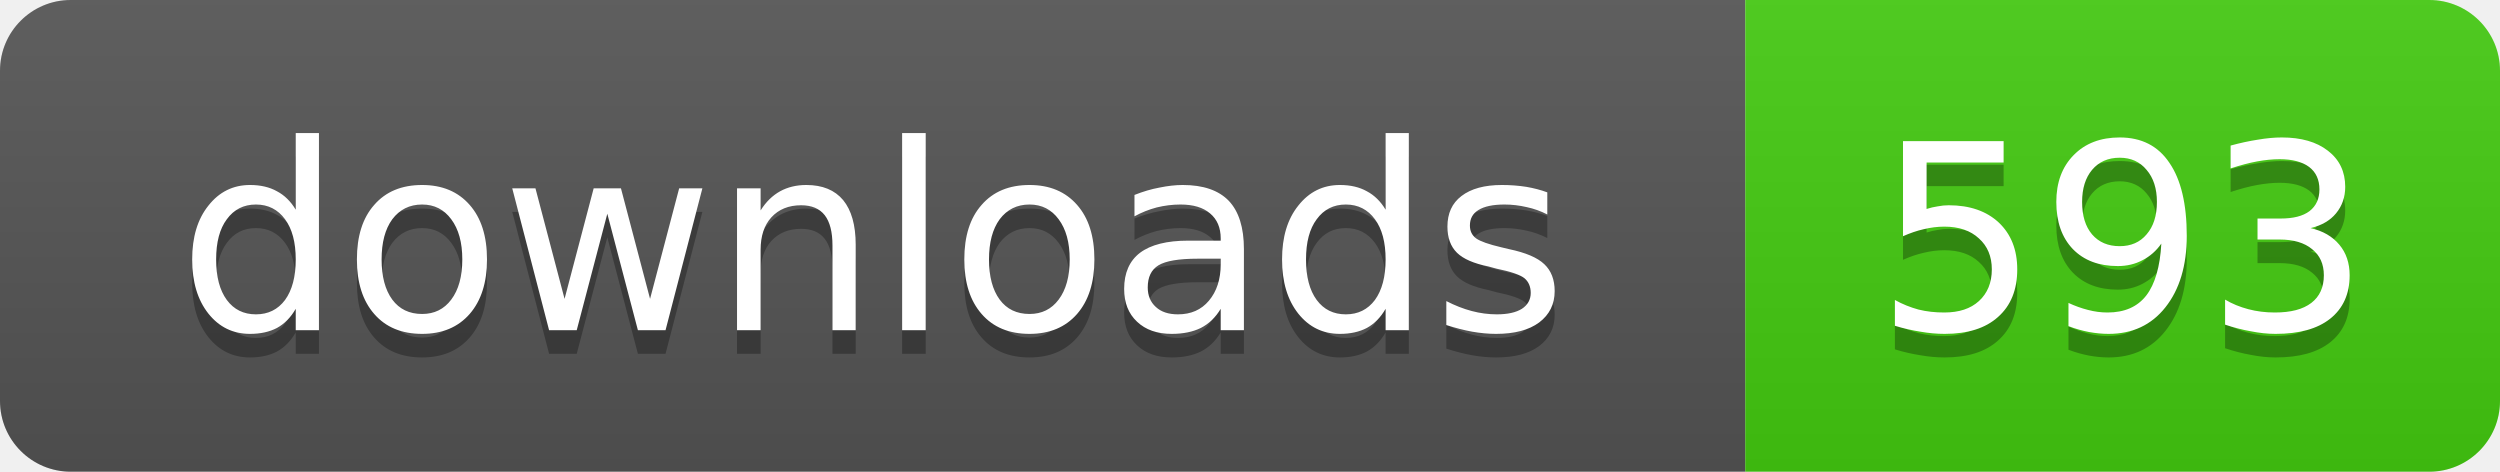
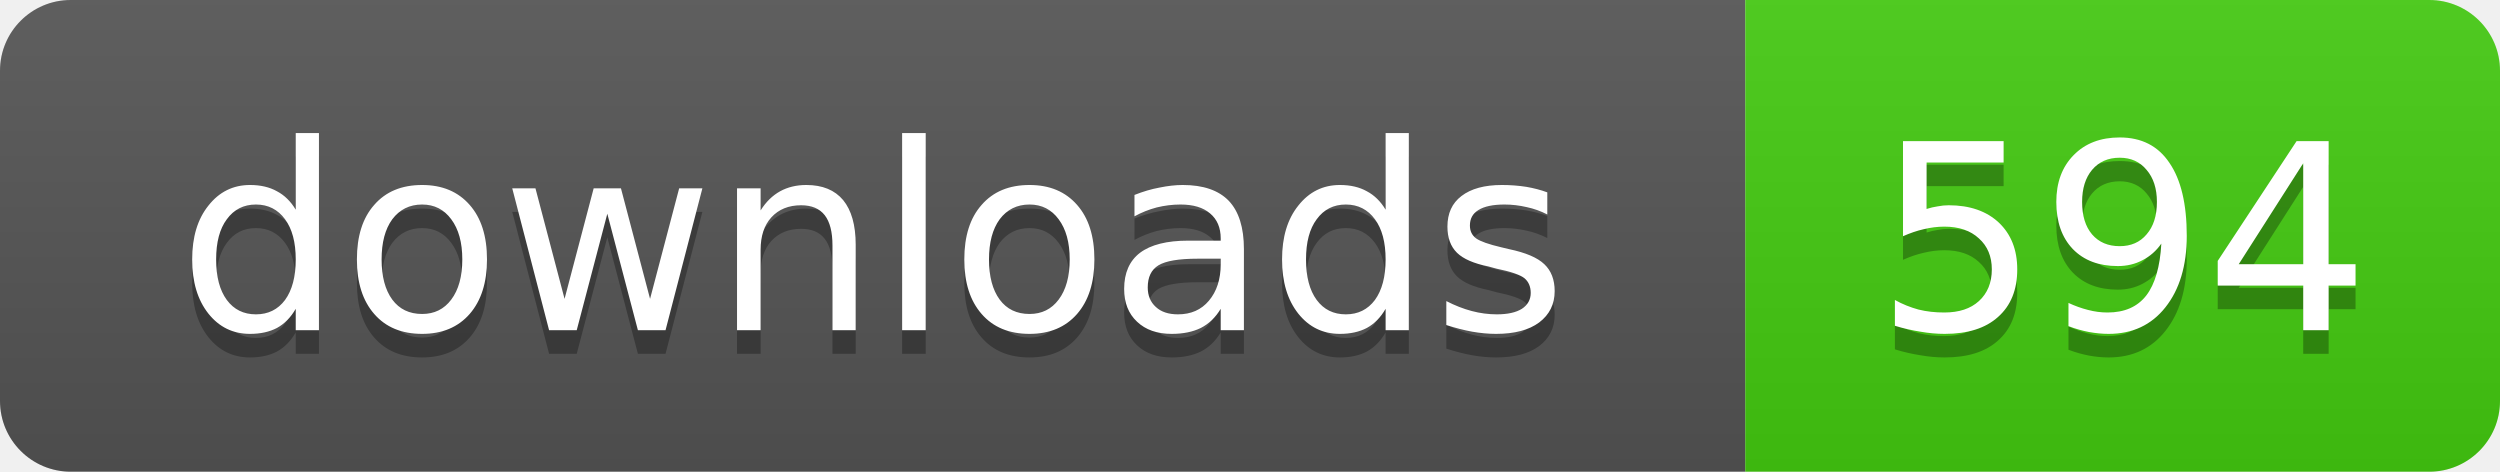
- <svg xmlns="http://www.w3.org/2000/svg" width="106" height="20" role="img" aria-label="downloads: 593">
+ <svg xmlns="http://www.w3.org/2000/svg" width="106" height="20" role="img" aria-label="downloads: 594">
  <linearGradient id="s" x2="0" y2="100%">
    <stop offset="0" stop-color="#bbb" stop-opacity=".1" />
    <stop offset="1" stop-opacity=".1" />
  </linearGradient>
  <clipPath id="r">
    <rect width="106" height="20" rx="3" />
  </clipPath>
  <g clip-path="url(#r)">
    <rect width="74" height="20" fill="#555" />
    <rect x="74" width="32" height="20" fill="#4c1" />
    <rect width="106" height="20" fill="url(#s)" />
  </g>
  <g fill="#fff" text-anchor="middle" font-family="Verdana,Geneva,DejaVu Sans,sans-serif" text-rendering="geometricPrecision" font-size="11">
    <text x="37" y="15" fill="#010101" fill-opacity=".3">downloads</text>
    <text x="37" y="14">downloads</text>
-     <text x="90" y="15" fill="#010101" fill-opacity=".3">593</text>
-     <text x="90" y="14">593</text>
+     <text x="90" y="15" fill="#010101" fill-opacity=".3">594</text>
+     <text x="90" y="14">594</text>
  </g>
</svg>
